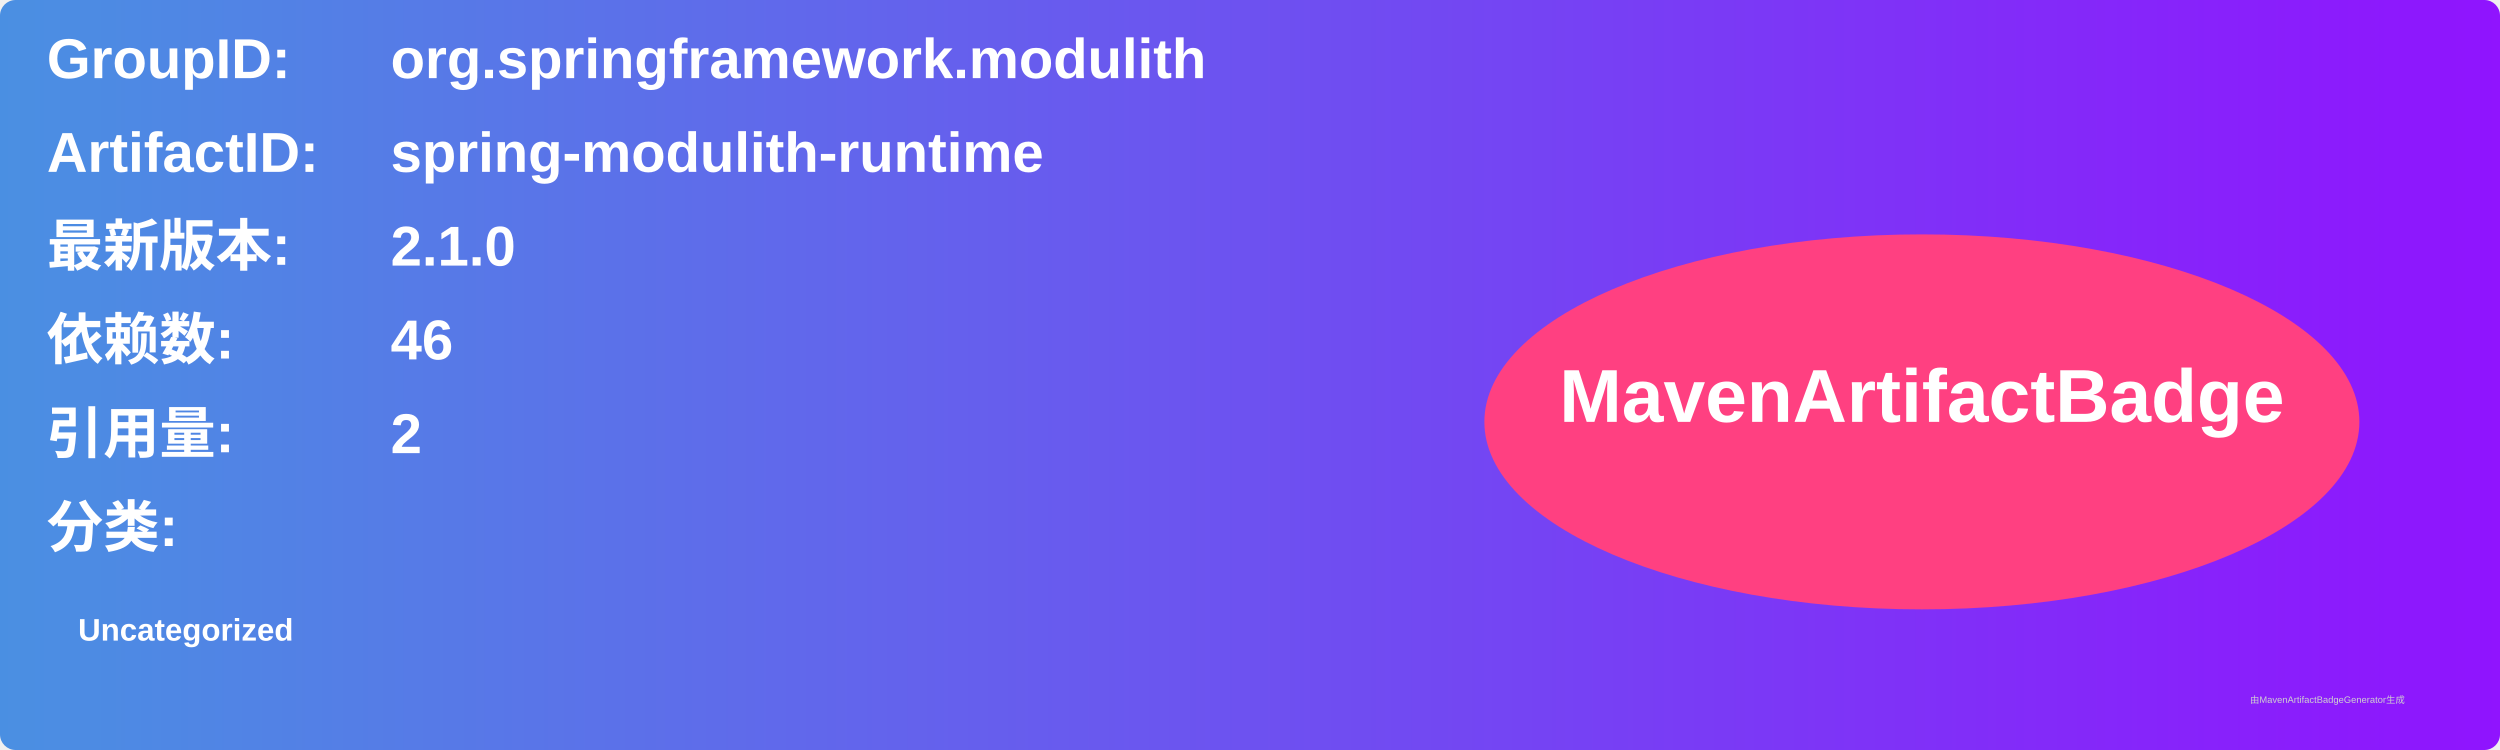
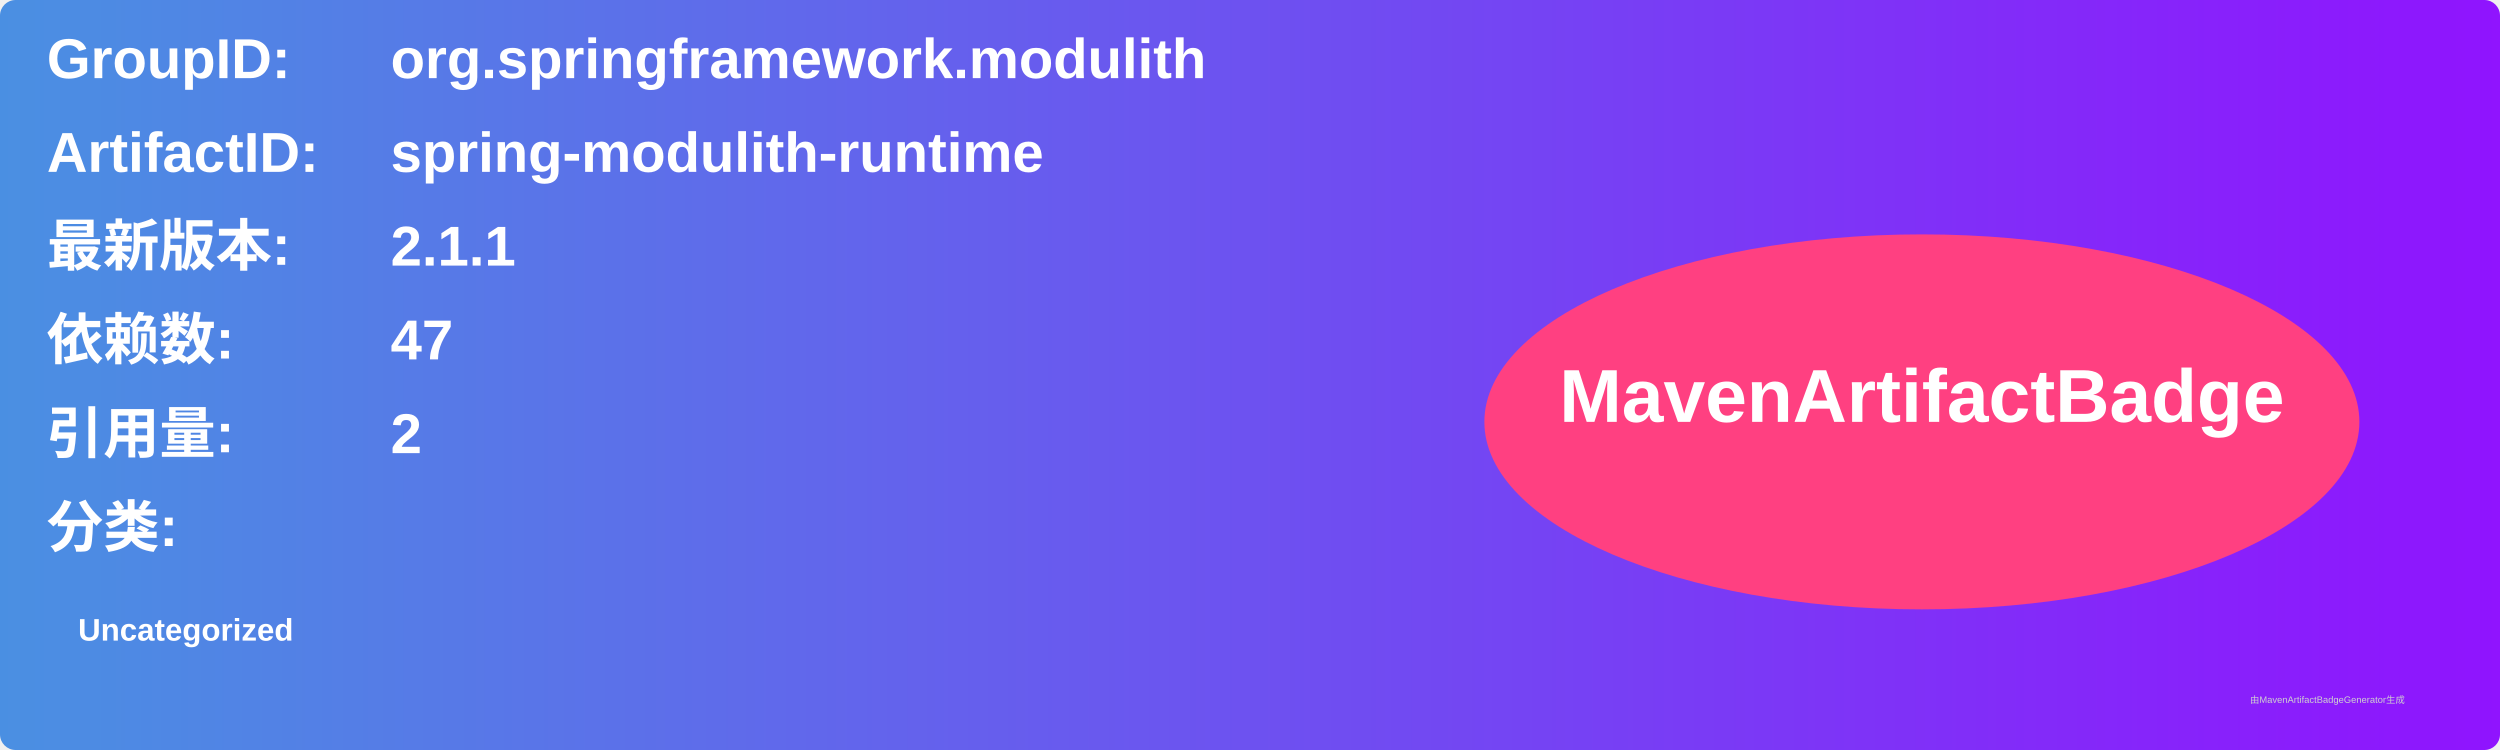
<svg xmlns="http://www.w3.org/2000/svg" width="800" height="240" viewBox="0 0 800 240">
  <linearGradient id="grad" x1="0%" y1="0%" x2="100%" y2="0%">
    <stop offset="0%" stop-color="#4a90e2" />
    <stop offset="100%" stop-color="#9013fe" />
  </linearGradient>
  <rect width="100%" height="100%" rx="5" ry="5" fill="url(#grad)" />
  <g transform="translate(15, 15)">
    <text x="0" y="10" font-family="Arial" font-size="18" fill="white" font-weight="bold" width="260">GroupID:</text>
    <text x="110" y="10" font-family="Arial" font-size="18" fill="white" font-weight="bold" width="460">org.springframework.modulith</text>
    <text x="0" y="40" font-family="Arial" font-size="18" fill="white" font-weight="bold" width="260">ArtifactID:</text>
    <text x="110" y="40" font-family="Arial" font-size="18" fill="white" font-weight="bold" width="460">spring-modulith-runtime</text>
    <text x="0" y="70" font-family="Arial" font-size="18" fill="white" font-weight="bold">最新版本:</text>
    <text x="110" y="70" font-family="Arial" font-size="18" fill="white" font-weight="bold">
-       <tspan font-weight="bold">2.1.0</tspan>
+       <tspan font-weight="bold">2.1.1</tspan>
    </text>
    <text x="0" y="100" font-family="Arial" font-size="18" fill="white" font-weight="bold">依赖数: </text>
    <text x="110" y="100" font-family="Arial" font-size="18" fill="white">
-       <tspan font-weight="bold">46</tspan>
+       <tspan font-weight="bold">47</tspan>
    </text>
    <text x="0" y="130" font-family="Arial" font-size="18" fill="white" font-weight="bold">引用量: </text>
    <text x="110" y="130" font-family="Arial" font-size="18" fill="white">
      <tspan font-weight="bold">2</tspan>
    </text>
    <text x="0" y="160" font-family="Arial" font-size="18" fill="white" font-weight="bold">分类:</text>
    <text x="10" y="190" font-family="Arial" font-size="10" fill="white">
      <tspan font-weight="bold">Uncategorized</tspan>
    </text>
    <ellipse cx="600" cy="120" rx="140" ry="60" fill="#ff4081" />
    <text x="600" y="120" text-anchor="middle" font-family="Arial" font-size="24" fill="white" font-weight="bold">MavenArtifactBadge</text>
  </g>
  <text x="720" y="225" font-family="Arial" font-size="3" fill="#d0d0d0">由MavenArtifactBadgeGenerator生成</text>
</svg>
